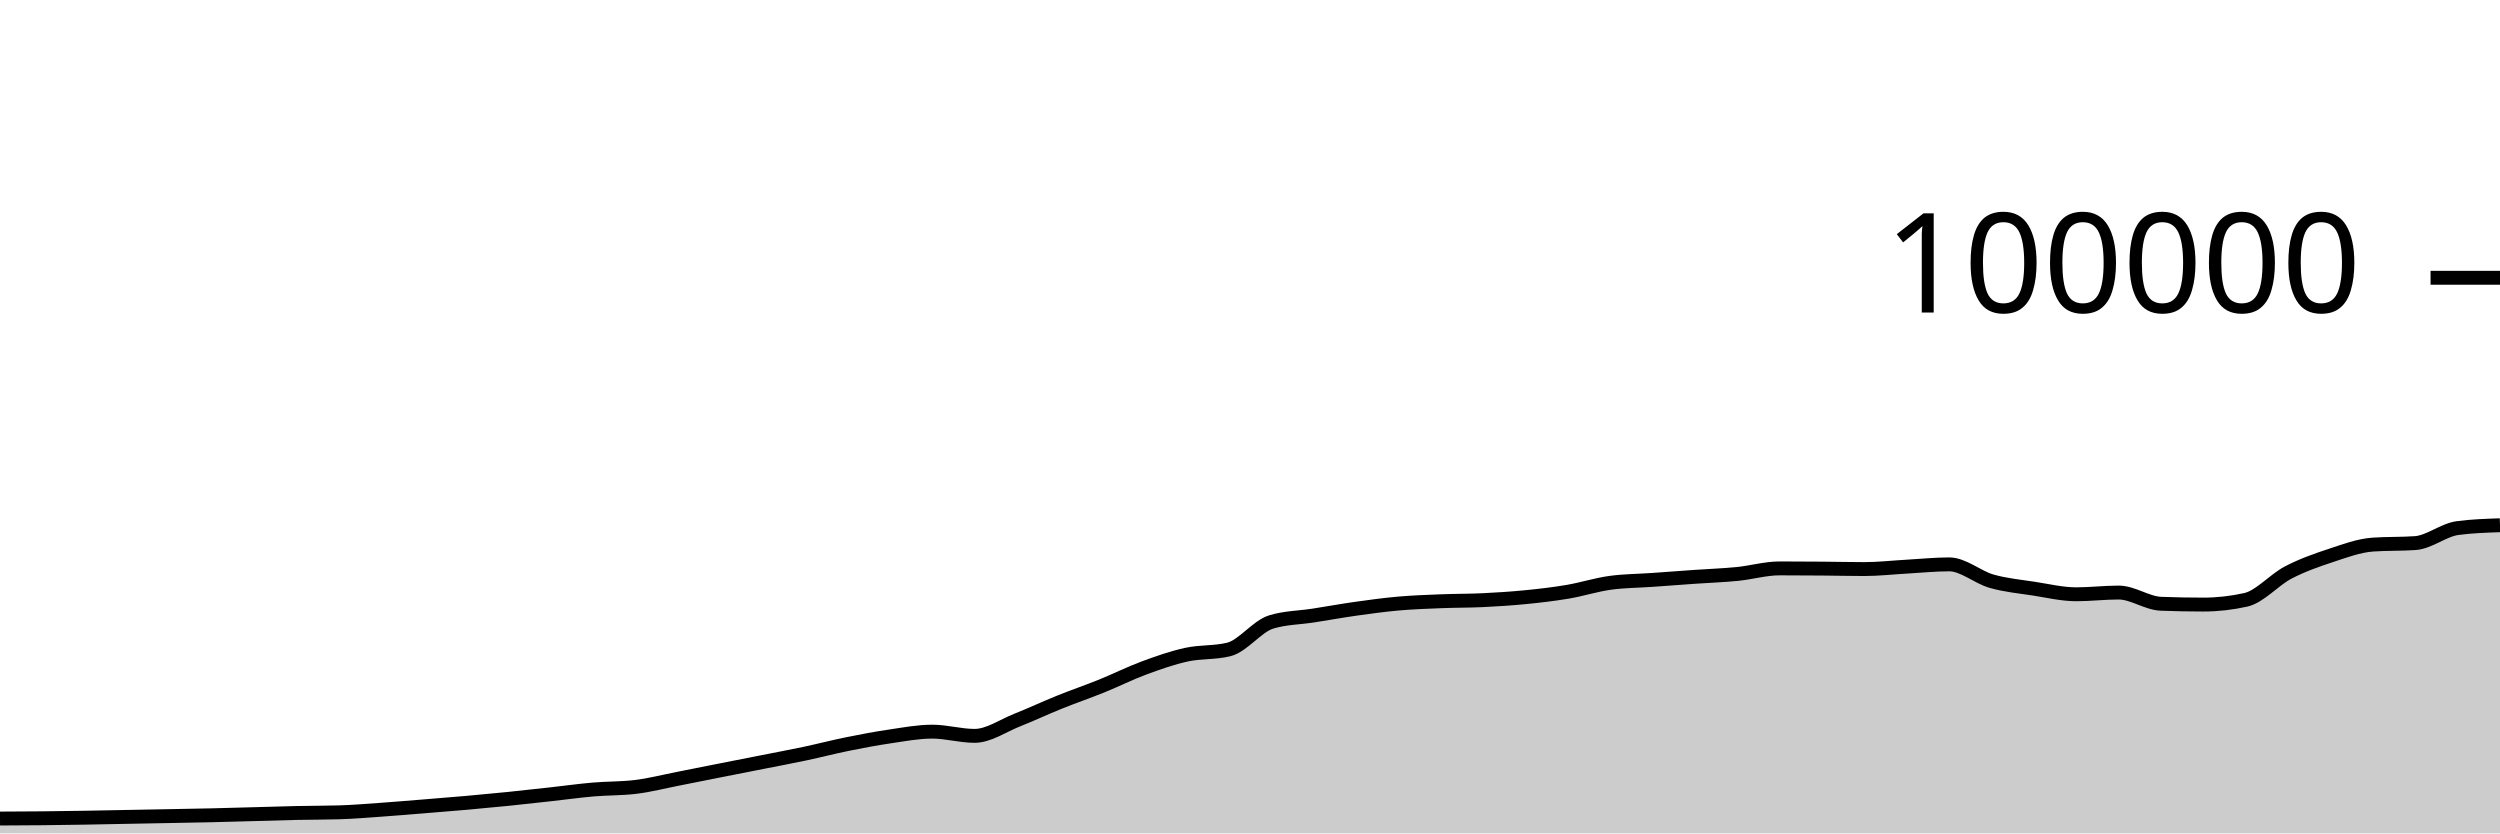
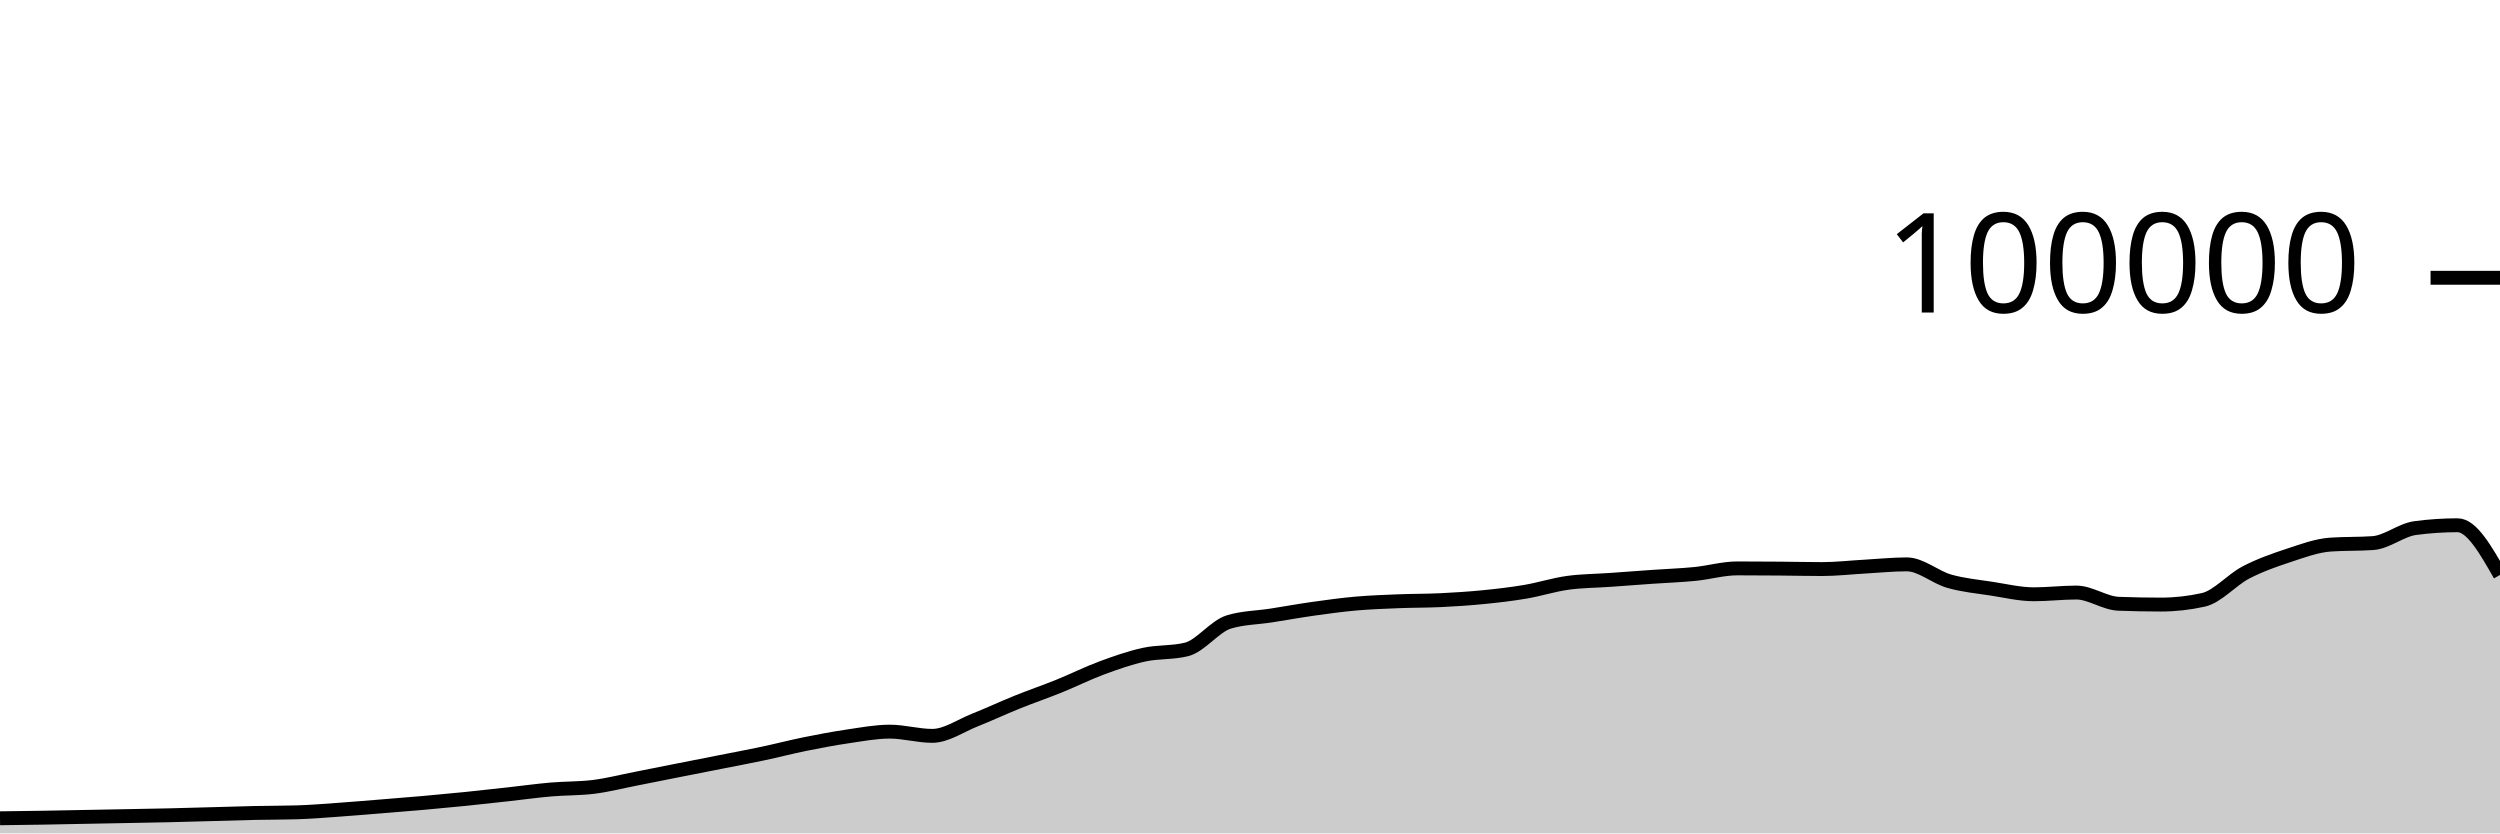
<svg xmlns="http://www.w3.org/2000/svg" viewBox="0 0 180 60">
  <g transform="translate(0,20)">
-     <path class="area" fill="rgba(0, 0, 0, 0.2)" d="M0,38.935C1.017,38.93,2.034,38.926,3.051,38.916C4.068,38.905,5.085,38.891,6.102,38.874C7.119,38.858,8.136,38.835,9.153,38.816C10.169,38.797,11.186,38.778,12.203,38.759C13.22,38.74,14.237,38.724,15.254,38.7C16.271,38.677,17.288,38.646,18.305,38.618C19.322,38.591,20.339,38.556,21.356,38.534C22.373,38.512,23.39,38.519,24.407,38.488C25.424,38.458,26.441,38.372,27.458,38.3C28.475,38.228,29.492,38.141,30.508,38.059C31.525,37.977,32.542,37.897,33.559,37.807C34.576,37.717,35.593,37.621,36.61,37.518C37.627,37.414,38.644,37.299,39.661,37.187C40.678,37.075,41.695,36.932,42.712,36.844C43.729,36.756,44.746,36.782,45.763,36.658C46.78,36.535,47.797,36.27,48.814,36.072C49.831,35.873,50.847,35.667,51.864,35.466C52.881,35.265,53.898,35.066,54.915,34.865C55.932,34.664,56.949,34.474,57.966,34.259C58.983,34.043,60,33.778,61.017,33.572C62.034,33.366,63.051,33.173,64.068,33.024C65.085,32.875,66.102,32.678,67.119,32.678C68.136,32.678,69.153,32.982,70.169,32.982C71.186,32.982,72.203,32.256,73.22,31.852C74.237,31.449,75.254,30.97,76.271,30.56C77.288,30.15,78.305,29.803,79.322,29.392C80.339,28.981,81.356,28.469,82.373,28.093C83.39,27.717,84.407,27.359,85.424,27.136C86.441,26.914,87.458,27.011,88.475,26.76C89.492,26.508,90.508,25.092,91.525,24.782C92.542,24.471,93.559,24.475,94.576,24.316C95.593,24.157,96.61,23.972,97.627,23.829C98.644,23.686,99.661,23.546,100.678,23.456C101.695,23.367,102.712,23.331,103.729,23.29C104.746,23.249,105.763,23.26,106.78,23.211C107.797,23.162,108.814,23.097,109.831,22.996C110.847,22.896,111.864,22.779,112.881,22.606C113.898,22.434,114.915,22.104,115.932,21.963C116.949,21.823,117.966,21.824,118.983,21.752C120,21.68,121.017,21.602,122.034,21.531C123.051,21.46,124.068,21.426,125.085,21.325C126.102,21.224,127.119,20.924,128.136,20.924C129.153,20.924,130.169,20.931,131.186,20.939C132.203,20.947,133.22,20.973,134.237,20.973C135.254,20.973,136.271,20.855,137.288,20.798C138.305,20.742,139.322,20.634,140.339,20.634C141.356,20.634,142.373,21.554,143.39,21.846C144.407,22.137,145.424,22.226,146.441,22.384C147.458,22.541,148.475,22.788,149.492,22.788C150.508,22.788,151.525,22.663,152.542,22.663C153.559,22.663,154.576,23.432,155.593,23.471C156.61,23.51,157.627,23.529,158.644,23.529C159.661,23.529,160.678,23.415,161.695,23.188C162.712,22.96,163.729,21.755,164.746,21.224C165.763,20.693,166.78,20.338,167.797,20.002C168.814,19.666,169.831,19.282,170.847,19.21C171.864,19.139,172.881,19.175,173.898,19.103C174.915,19.031,175.932,18.156,176.949,18.021C177.966,17.886,178.983,17.852,180,17.818L180,40C178.983,40,177.966,40,176.949,40C175.932,40,174.915,40,173.898,40C172.881,40,171.864,40,170.847,40C169.831,40,168.814,40,167.797,40C166.78,40,165.763,40,164.746,40C163.729,40,162.712,40,161.695,40C160.678,40,159.661,40,158.644,40C157.627,40,156.61,40,155.593,40C154.576,40,153.559,40,152.542,40C151.525,40,150.508,40,149.492,40C148.475,40,147.458,40,146.441,40C145.424,40,144.407,40,143.39,40C142.373,40,141.356,40,140.339,40C139.322,40,138.305,40,137.288,40C136.271,40,135.254,40,134.237,40C133.22,40,132.203,40,131.186,40C130.169,40,129.153,40,128.136,40C127.119,40,126.102,40,125.085,40C124.068,40,123.051,40,122.034,40C121.017,40,120,40,118.983,40C117.966,40,116.949,40,115.932,40C114.915,40,113.898,40,112.881,40C111.864,40,110.847,40,109.831,40C108.814,40,107.797,40,106.78,40C105.763,40,104.746,40,103.729,40C102.712,40,101.695,40,100.678,40C99.661,40,98.644,40,97.627,40C96.61,40,95.593,40,94.576,40C93.559,40,92.542,40,91.525,40C90.508,40,89.492,40,88.475,40C87.458,40,86.441,40,85.424,40C84.407,40,83.39,40,82.373,40C81.356,40,80.339,40,79.322,40C78.305,40,77.288,40,76.271,40C75.254,40,74.237,40,73.22,40C72.203,40,71.186,40,70.169,40C69.153,40,68.136,40,67.119,40C66.102,40,65.085,40,64.068,40C63.051,40,62.034,40,61.017,40C60,40,58.983,40,57.966,40C56.949,40,55.932,40,54.915,40C53.898,40,52.881,40,51.864,40C50.847,40,49.831,40,48.814,40C47.797,40,46.78,40,45.763,40C44.746,40,43.729,40,42.712,40C41.695,40,40.678,40,39.661,40C38.644,40,37.627,40,36.61,40C35.593,40,34.576,40,33.559,40C32.542,40,31.525,40,30.508,40C29.492,40,28.475,40,27.458,40C26.441,40,25.424,40,24.407,40C23.39,40,22.373,40,21.356,40C20.339,40,19.322,40,18.305,40C17.288,40,16.271,40,15.254,40C14.237,40,13.22,40,12.203,40C11.186,40,10.169,40,9.153,40C8.136,40,7.119,40,6.102,40C5.085,40,4.068,40,3.051,40C2.034,40,1.017,40,0,40Z" />
-     <path class="line" stroke="black" fill="none" d="M0,38.935C1.017,38.93,2.034,38.926,3.051,38.916C4.068,38.905,5.085,38.891,6.102,38.874C7.119,38.858,8.136,38.835,9.153,38.816C10.169,38.797,11.186,38.778,12.203,38.759C13.22,38.74,14.237,38.724,15.254,38.7C16.271,38.677,17.288,38.646,18.305,38.618C19.322,38.591,20.339,38.556,21.356,38.534C22.373,38.512,23.39,38.519,24.407,38.488C25.424,38.458,26.441,38.372,27.458,38.3C28.475,38.228,29.492,38.141,30.508,38.059C31.525,37.977,32.542,37.897,33.559,37.807C34.576,37.717,35.593,37.621,36.61,37.518C37.627,37.414,38.644,37.299,39.661,37.187C40.678,37.075,41.695,36.932,42.712,36.844C43.729,36.756,44.746,36.782,45.763,36.658C46.78,36.535,47.797,36.27,48.814,36.072C49.831,35.873,50.847,35.667,51.864,35.466C52.881,35.265,53.898,35.066,54.915,34.865C55.932,34.664,56.949,34.474,57.966,34.259C58.983,34.043,60,33.778,61.017,33.572C62.034,33.366,63.051,33.173,64.068,33.024C65.085,32.875,66.102,32.678,67.119,32.678C68.136,32.678,69.153,32.982,70.169,32.982C71.186,32.982,72.203,32.256,73.22,31.852C74.237,31.449,75.254,30.97,76.271,30.56C77.288,30.15,78.305,29.803,79.322,29.392C80.339,28.981,81.356,28.469,82.373,28.093C83.39,27.717,84.407,27.359,85.424,27.136C86.441,26.914,87.458,27.011,88.475,26.76C89.492,26.508,90.508,25.092,91.525,24.782C92.542,24.471,93.559,24.475,94.576,24.316C95.593,24.157,96.61,23.972,97.627,23.829C98.644,23.686,99.661,23.546,100.678,23.456C101.695,23.367,102.712,23.331,103.729,23.29C104.746,23.249,105.763,23.26,106.78,23.211C107.797,23.162,108.814,23.097,109.831,22.996C110.847,22.896,111.864,22.779,112.881,22.606C113.898,22.434,114.915,22.104,115.932,21.963C116.949,21.823,117.966,21.824,118.983,21.752C120,21.68,121.017,21.602,122.034,21.531C123.051,21.46,124.068,21.426,125.085,21.325C126.102,21.224,127.119,20.924,128.136,20.924C129.153,20.924,130.169,20.931,131.186,20.939C132.203,20.947,133.22,20.973,134.237,20.973C135.254,20.973,136.271,20.855,137.288,20.798C138.305,20.742,139.322,20.634,140.339,20.634C141.356,20.634,142.373,21.554,143.39,21.846C144.407,22.137,145.424,22.226,146.441,22.384C147.458,22.541,148.475,22.788,149.492,22.788C150.508,22.788,151.525,22.663,152.542,22.663C153.559,22.663,154.576,23.432,155.593,23.471C156.61,23.51,157.627,23.529,158.644,23.529C159.661,23.529,160.678,23.415,161.695,23.188C162.712,22.96,163.729,21.755,164.746,21.224C165.763,20.693,166.78,20.338,167.797,20.002C168.814,19.666,169.831,19.282,170.847,19.21C171.864,19.139,172.881,19.175,173.898,19.103C174.915,19.031,175.932,18.156,176.949,18.021C177.966,17.886,178.983,17.852,180,17.818" />
+     <path class="area" fill="rgba(0, 0, 0, 0.2)" d="M0,38.916C1.017,38.903,2.034,38.891,3.051,38.874C4.068,38.858,5.085,38.835,6.102,38.816C7.119,38.797,8.136,38.778,9.153,38.759C10.169,38.74,11.186,38.724,12.203,38.7C13.22,38.677,14.237,38.646,15.254,38.618C16.271,38.591,17.288,38.556,18.305,38.534C19.322,38.512,20.339,38.519,21.356,38.488C22.373,38.458,23.39,38.372,24.407,38.3C25.424,38.228,26.441,38.141,27.458,38.059C28.475,37.977,29.492,37.897,30.508,37.807C31.525,37.717,32.542,37.621,33.559,37.518C34.576,37.414,35.593,37.299,36.61,37.187C37.627,37.075,38.644,36.932,39.661,36.844C40.678,36.756,41.695,36.782,42.712,36.658C43.729,36.535,44.746,36.27,45.763,36.072C46.78,35.873,47.797,35.667,48.814,35.466C49.831,35.265,50.847,35.066,51.864,34.865C52.881,34.664,53.898,34.474,54.915,34.259C55.932,34.043,56.949,33.778,57.966,33.572C58.983,33.366,60,33.173,61.017,33.024C62.034,32.875,63.051,32.678,64.068,32.678C65.085,32.678,66.102,32.982,67.119,32.982C68.136,32.982,69.153,32.256,70.169,31.852C71.186,31.449,72.203,30.97,73.22,30.56C74.237,30.15,75.254,29.803,76.271,29.392C77.288,28.981,78.305,28.469,79.322,28.093C80.339,27.717,81.356,27.359,82.373,27.136C83.39,26.914,84.407,27.011,85.424,26.76C86.441,26.508,87.458,25.092,88.475,24.782C89.492,24.471,90.508,24.475,91.525,24.316C92.542,24.157,93.559,23.972,94.576,23.829C95.593,23.686,96.61,23.546,97.627,23.456C98.644,23.367,99.661,23.331,100.678,23.29C101.695,23.249,102.712,23.26,103.729,23.211C104.746,23.162,105.763,23.097,106.78,22.996C107.797,22.896,108.814,22.779,109.831,22.606C110.847,22.434,111.864,22.104,112.881,21.963C113.898,21.823,114.915,21.824,115.932,21.752C116.949,21.68,117.966,21.602,118.983,21.531C120,21.46,121.017,21.426,122.034,21.325C123.051,21.224,124.068,20.924,125.085,20.924C126.102,20.924,127.119,20.931,128.136,20.939C129.153,20.947,130.169,20.973,131.186,20.973C132.203,20.973,133.22,20.855,134.237,20.798C135.254,20.742,136.271,20.634,137.288,20.634C138.305,20.634,139.322,21.554,140.339,21.846C141.356,22.137,142.373,22.226,143.39,22.384C144.407,22.541,145.424,22.788,146.441,22.788C147.458,22.788,148.475,22.663,149.492,22.663C150.508,22.663,151.525,23.432,152.542,23.471C153.559,23.51,154.576,23.529,155.593,23.529C156.61,23.529,157.627,23.415,158.644,23.188C159.661,22.96,160.678,21.755,161.695,21.224C162.712,20.693,163.729,20.338,164.746,20.002C165.763,19.666,166.78,19.282,167.797,19.21C168.814,19.139,169.831,19.175,170.847,19.103C171.864,19.031,172.881,18.156,173.898,18.021C174.915,17.886,175.932,17.818,176.949,17.818C177.966,17.818,178.983,19.608,180,21.397L180,40C178.983,40,177.966,40,176.949,40C175.932,40,174.915,40,173.898,40C172.881,40,171.864,40,170.847,40C169.831,40,168.814,40,167.797,40C166.78,40,165.763,40,164.746,40C163.729,40,162.712,40,161.695,40C160.678,40,159.661,40,158.644,40C157.627,40,156.61,40,155.593,40C154.576,40,153.559,40,152.542,40C151.525,40,150.508,40,149.492,40C148.475,40,147.458,40,146.441,40C145.424,40,144.407,40,143.39,40C142.373,40,141.356,40,140.339,40C139.322,40,138.305,40,137.288,40C136.271,40,135.254,40,134.237,40C133.22,40,132.203,40,131.186,40C130.169,40,129.153,40,128.136,40C127.119,40,126.102,40,125.085,40C124.068,40,123.051,40,122.034,40C121.017,40,120,40,118.983,40C117.966,40,116.949,40,115.932,40C114.915,40,113.898,40,112.881,40C111.864,40,110.847,40,109.831,40C108.814,40,107.797,40,106.78,40C105.763,40,104.746,40,103.729,40C102.712,40,101.695,40,100.678,40C99.661,40,98.644,40,97.627,40C96.61,40,95.593,40,94.576,40C93.559,40,92.542,40,91.525,40C90.508,40,89.492,40,88.475,40C87.458,40,86.441,40,85.424,40C84.407,40,83.39,40,82.373,40C81.356,40,80.339,40,79.322,40C78.305,40,77.288,40,76.271,40C75.254,40,74.237,40,73.22,40C72.203,40,71.186,40,70.169,40C69.153,40,68.136,40,67.119,40C66.102,40,65.085,40,64.068,40C63.051,40,62.034,40,61.017,40C60,40,58.983,40,57.966,40C56.949,40,55.932,40,54.915,40C53.898,40,52.881,40,51.864,40C50.847,40,49.831,40,48.814,40C47.797,40,46.78,40,45.763,40C44.746,40,43.729,40,42.712,40C41.695,40,40.678,40,39.661,40C38.644,40,37.627,40,36.61,40C35.593,40,34.576,40,33.559,40C32.542,40,31.525,40,30.508,40C29.492,40,28.475,40,27.458,40C26.441,40,25.424,40,24.407,40C23.39,40,22.373,40,21.356,40C20.339,40,19.322,40,18.305,40C17.288,40,16.271,40,15.254,40C14.237,40,13.22,40,12.203,40C11.186,40,10.169,40,9.153,40C8.136,40,7.119,40,6.102,40C5.085,40,4.068,40,3.051,40C2.034,40,1.017,40,0,40Z" />
+     <path class="line" stroke="black" fill="none" d="M0,38.916C1.017,38.903,2.034,38.891,3.051,38.874C4.068,38.858,5.085,38.835,6.102,38.816C7.119,38.797,8.136,38.778,9.153,38.759C10.169,38.74,11.186,38.724,12.203,38.7C13.22,38.677,14.237,38.646,15.254,38.618C16.271,38.591,17.288,38.556,18.305,38.534C19.322,38.512,20.339,38.519,21.356,38.488C22.373,38.458,23.39,38.372,24.407,38.3C25.424,38.228,26.441,38.141,27.458,38.059C28.475,37.977,29.492,37.897,30.508,37.807C31.525,37.717,32.542,37.621,33.559,37.518C34.576,37.414,35.593,37.299,36.61,37.187C37.627,37.075,38.644,36.932,39.661,36.844C40.678,36.756,41.695,36.782,42.712,36.658C43.729,36.535,44.746,36.27,45.763,36.072C46.78,35.873,47.797,35.667,48.814,35.466C49.831,35.265,50.847,35.066,51.864,34.865C52.881,34.664,53.898,34.474,54.915,34.259C55.932,34.043,56.949,33.778,57.966,33.572C58.983,33.366,60,33.173,61.017,33.024C62.034,32.875,63.051,32.678,64.068,32.678C65.085,32.678,66.102,32.982,67.119,32.982C68.136,32.982,69.153,32.256,70.169,31.852C71.186,31.449,72.203,30.97,73.22,30.56C74.237,30.15,75.254,29.803,76.271,29.392C77.288,28.981,78.305,28.469,79.322,28.093C80.339,27.717,81.356,27.359,82.373,27.136C83.39,26.914,84.407,27.011,85.424,26.76C86.441,26.508,87.458,25.092,88.475,24.782C89.492,24.471,90.508,24.475,91.525,24.316C92.542,24.157,93.559,23.972,94.576,23.829C95.593,23.686,96.61,23.546,97.627,23.456C98.644,23.367,99.661,23.331,100.678,23.29C101.695,23.249,102.712,23.26,103.729,23.211C104.746,23.162,105.763,23.097,106.78,22.996C107.797,22.896,108.814,22.779,109.831,22.606C110.847,22.434,111.864,22.104,112.881,21.963C113.898,21.823,114.915,21.824,115.932,21.752C116.949,21.68,117.966,21.602,118.983,21.531C120,21.46,121.017,21.426,122.034,21.325C123.051,21.224,124.068,20.924,125.085,20.924C126.102,20.924,127.119,20.931,128.136,20.939C129.153,20.947,130.169,20.973,131.186,20.973C132.203,20.973,133.22,20.855,134.237,20.798C135.254,20.742,136.271,20.634,137.288,20.634C138.305,20.634,139.322,21.554,140.339,21.846C141.356,22.137,142.373,22.226,143.39,22.384C144.407,22.541,145.424,22.788,146.441,22.788C147.458,22.788,148.475,22.663,149.492,22.663C150.508,22.663,151.525,23.432,152.542,23.471C153.559,23.51,154.576,23.529,155.593,23.529C156.61,23.529,157.627,23.415,158.644,23.188C159.661,22.96,160.678,21.755,161.695,21.224C162.712,20.693,163.729,20.338,164.746,20.002C165.763,19.666,166.78,19.282,167.797,19.21C168.814,19.139,169.831,19.175,170.847,19.103C171.864,19.031,172.881,18.156,173.898,18.021C174.915,17.886,175.932,17.818,176.949,17.818C177.966,17.818,178.983,19.608,180,21.397" />
    <path class="axis-ceiling" stroke-width="1" stroke="black" fill="none" d="M175,0L180,0" />
    <text class="axis-ceiling-label" font-family="sans-serif" text-anchor="end" font-size="10px" x="170" y="2.5">100000</text>
  </g>
</svg>
